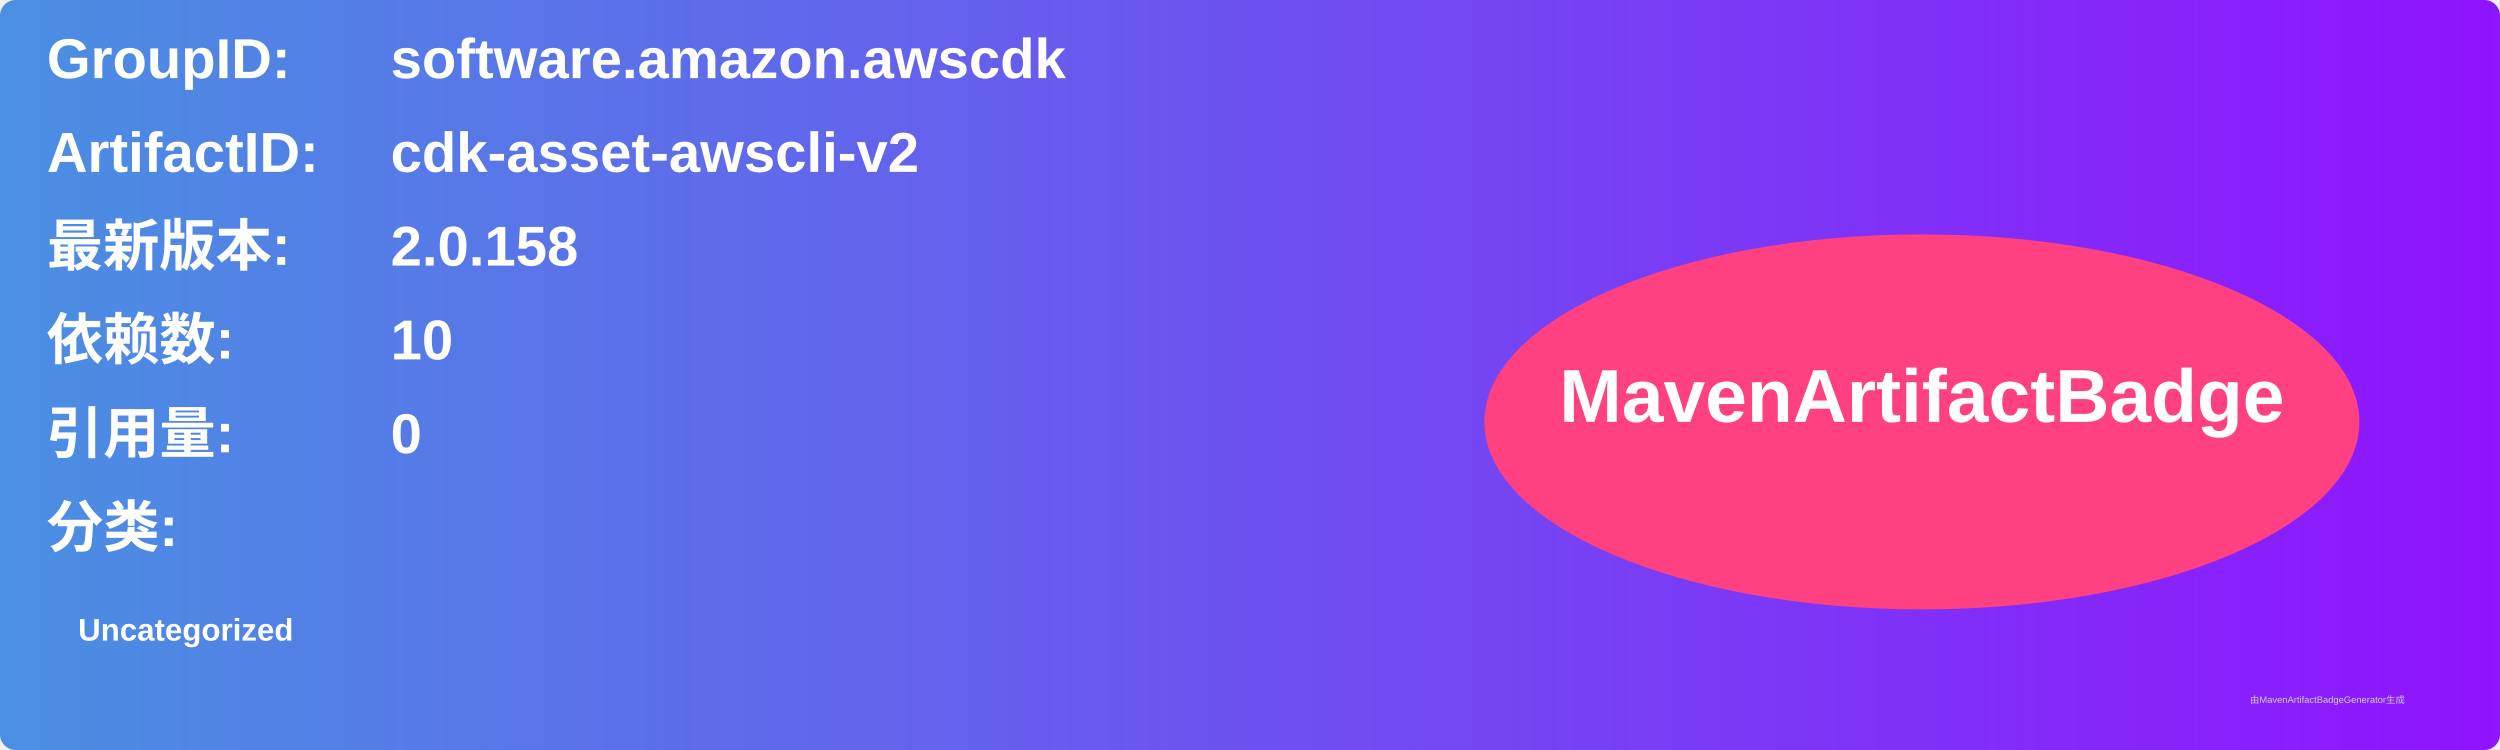
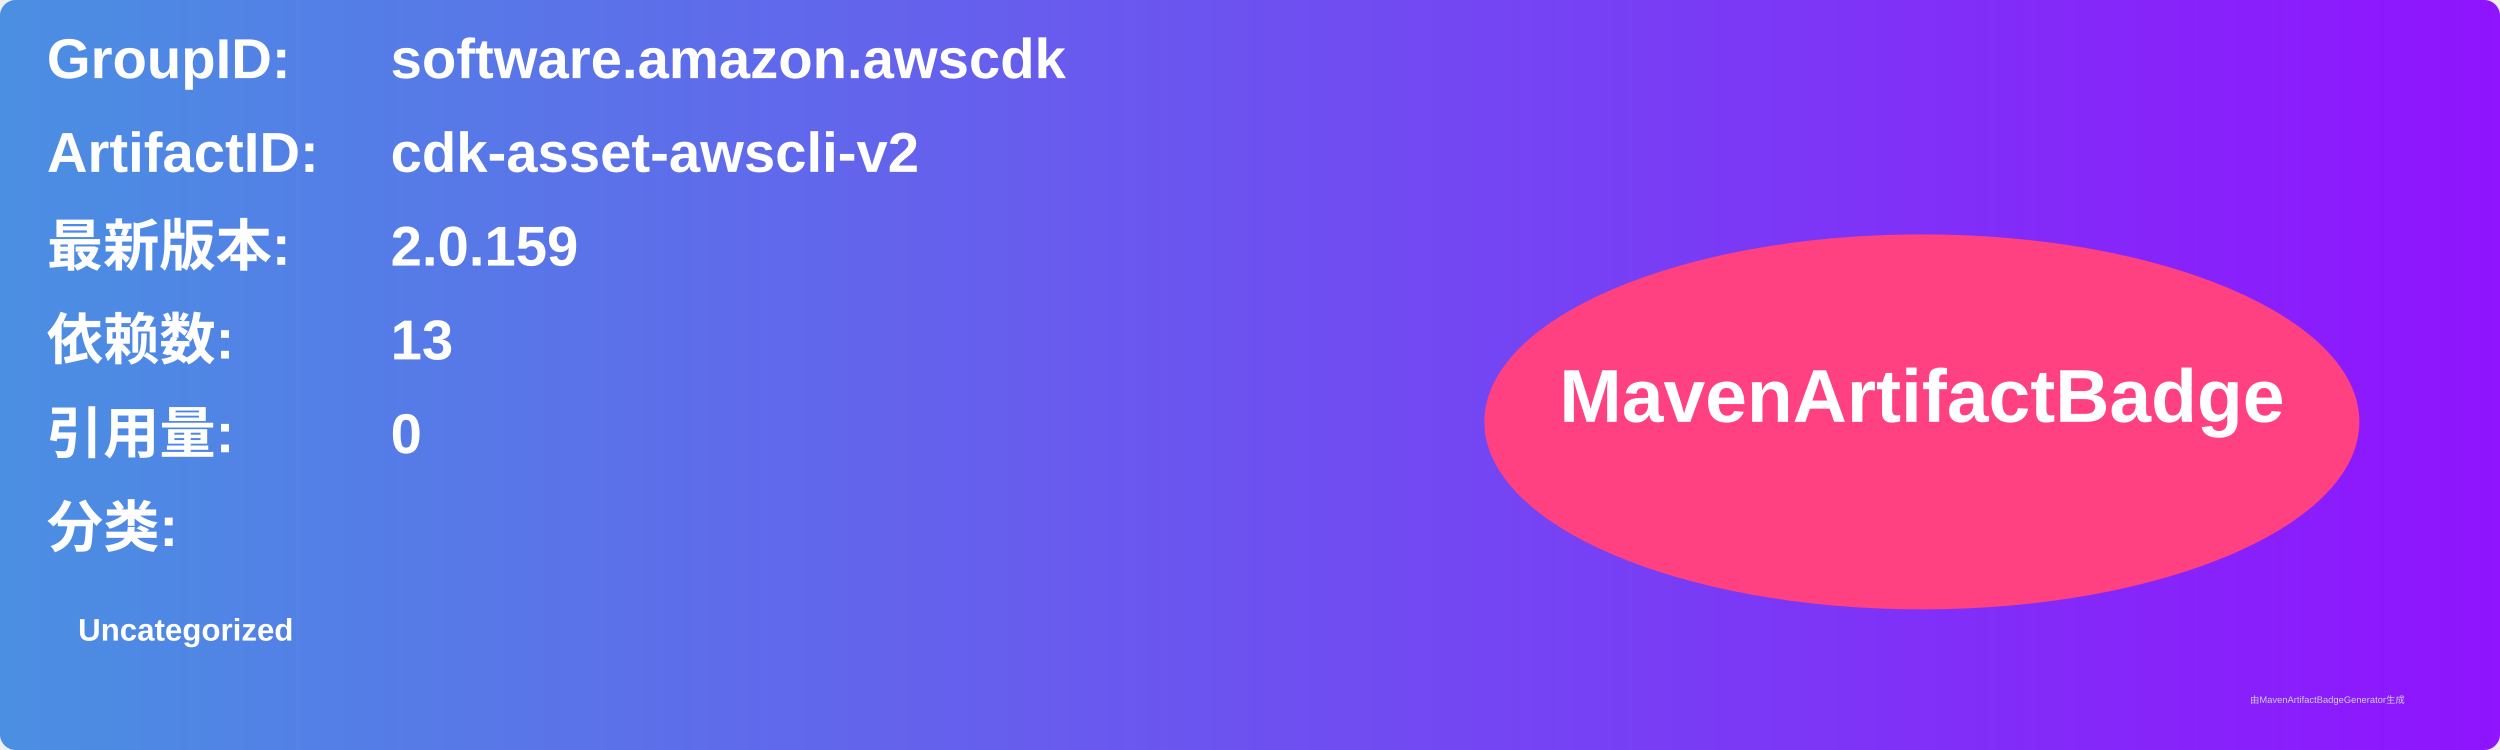
<svg xmlns="http://www.w3.org/2000/svg" width="800" height="240" viewBox="0 0 800 240">
  <linearGradient id="grad" x1="0%" y1="0%" x2="100%" y2="0%">
    <stop offset="0%" stop-color="#4a90e2" />
    <stop offset="100%" stop-color="#9013fe" />
  </linearGradient>
  <rect width="100%" height="100%" rx="5" ry="5" fill="url(#grad)" />
  <g transform="translate(15, 15)">
    <text x="0" y="10" font-family="Arial" font-size="18" fill="white" font-weight="bold" width="260">GroupID:</text>
    <text x="110" y="10" font-family="Arial" font-size="18" fill="white" font-weight="bold" width="460">software.amazon.awscdk</text>
    <text x="0" y="40" font-family="Arial" font-size="18" fill="white" font-weight="bold" width="260">ArtifactID:</text>
    <text x="110" y="40" font-family="Arial" font-size="18" fill="white" font-weight="bold" width="460">cdk-asset-awscli-v2</text>
    <text x="0" y="70" font-family="Arial" font-size="18" fill="white" font-weight="bold">最新版本:</text>
    <text x="110" y="70" font-family="Arial" font-size="18" fill="white" font-weight="bold">
-       <tspan font-weight="bold">2.0.158</tspan>
+       <tspan font-weight="bold">2.0.159</tspan>
    </text>
    <text x="0" y="100" font-family="Arial" font-size="18" fill="white" font-weight="bold">依赖数: </text>
    <text x="110" y="100" font-family="Arial" font-size="18" fill="white">
-       <tspan font-weight="bold">10</tspan>
+       <tspan font-weight="bold">13</tspan>
    </text>
    <text x="0" y="130" font-family="Arial" font-size="18" fill="white" font-weight="bold">引用量: </text>
    <text x="110" y="130" font-family="Arial" font-size="18" fill="white">
      <tspan font-weight="bold">0</tspan>
    </text>
    <text x="0" y="160" font-family="Arial" font-size="18" fill="white" font-weight="bold">分类:</text>
    <text x="10" y="190" font-family="Arial" font-size="10" fill="white">
      <tspan font-weight="bold">Uncategorized</tspan>
    </text>
    <ellipse cx="600" cy="120" rx="140" ry="60" fill="#ff4081" />
    <text x="600" y="120" text-anchor="middle" font-family="Arial" font-size="24" fill="white" font-weight="bold">MavenArtifactBadge</text>
  </g>
  <text x="720" y="225" font-family="Arial" font-size="3" fill="#d0d0d0">由MavenArtifactBadgeGenerator生成</text>
</svg>
